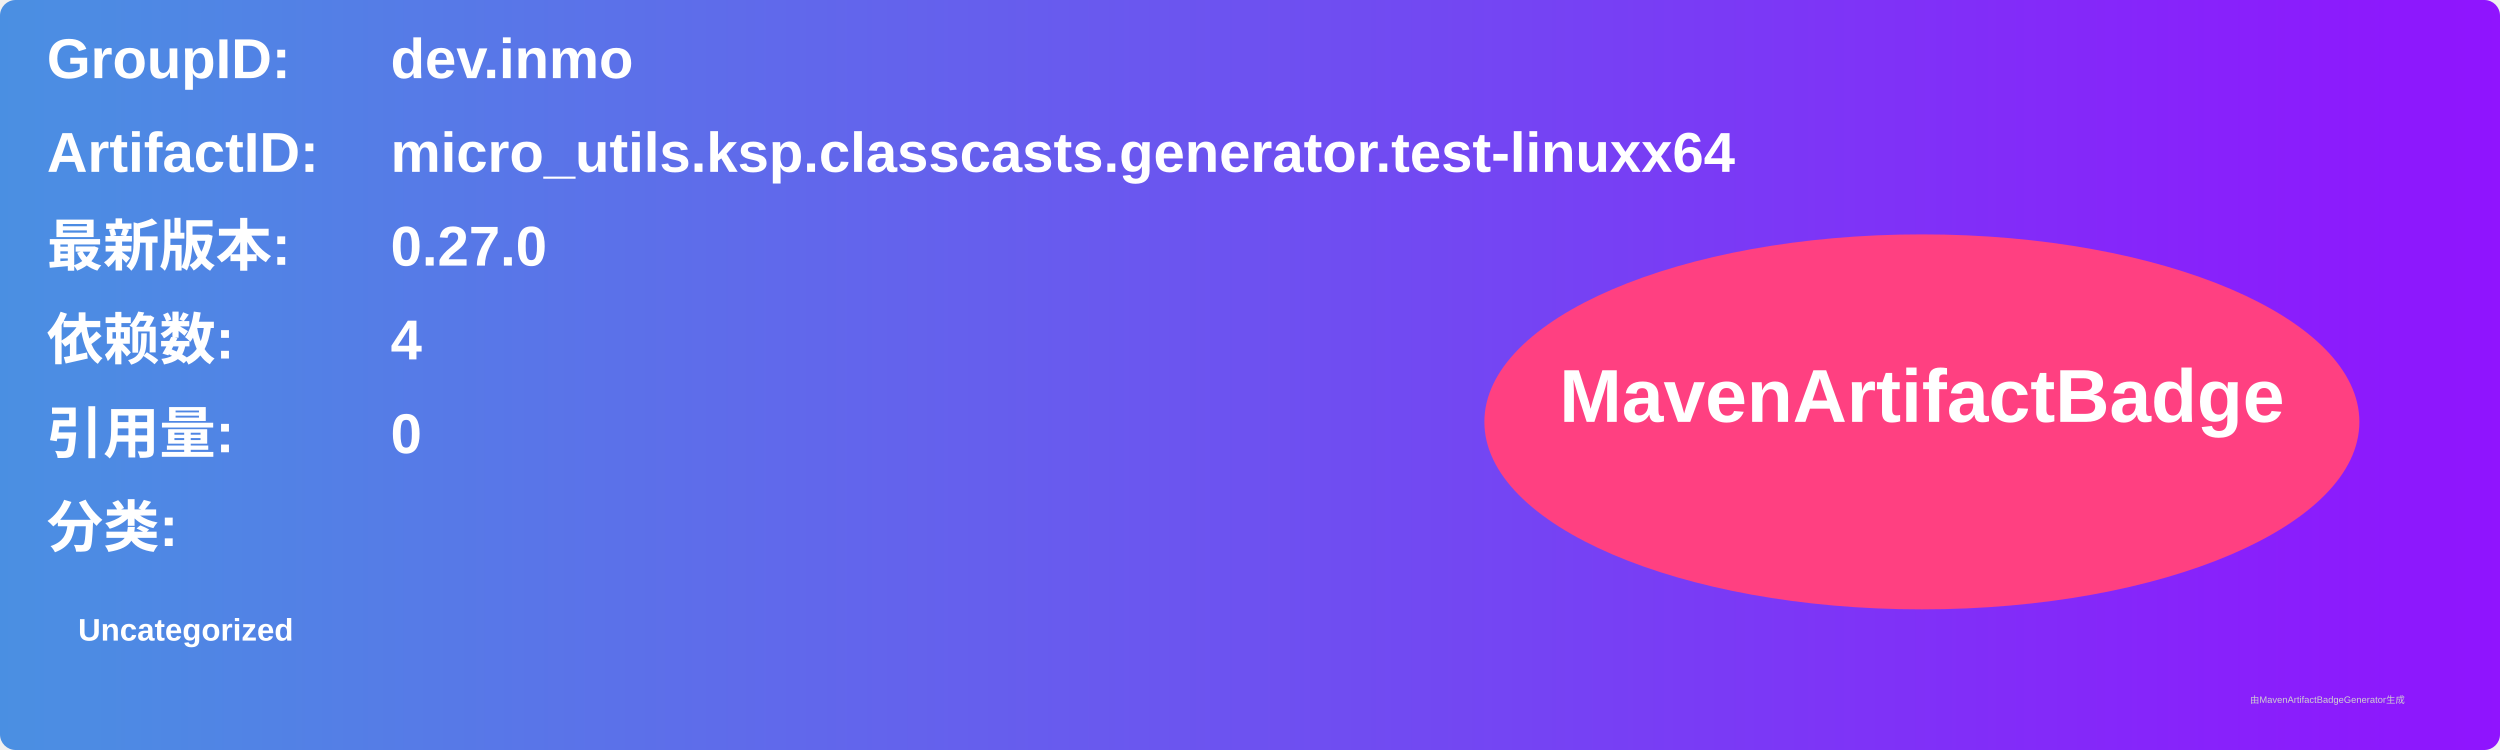
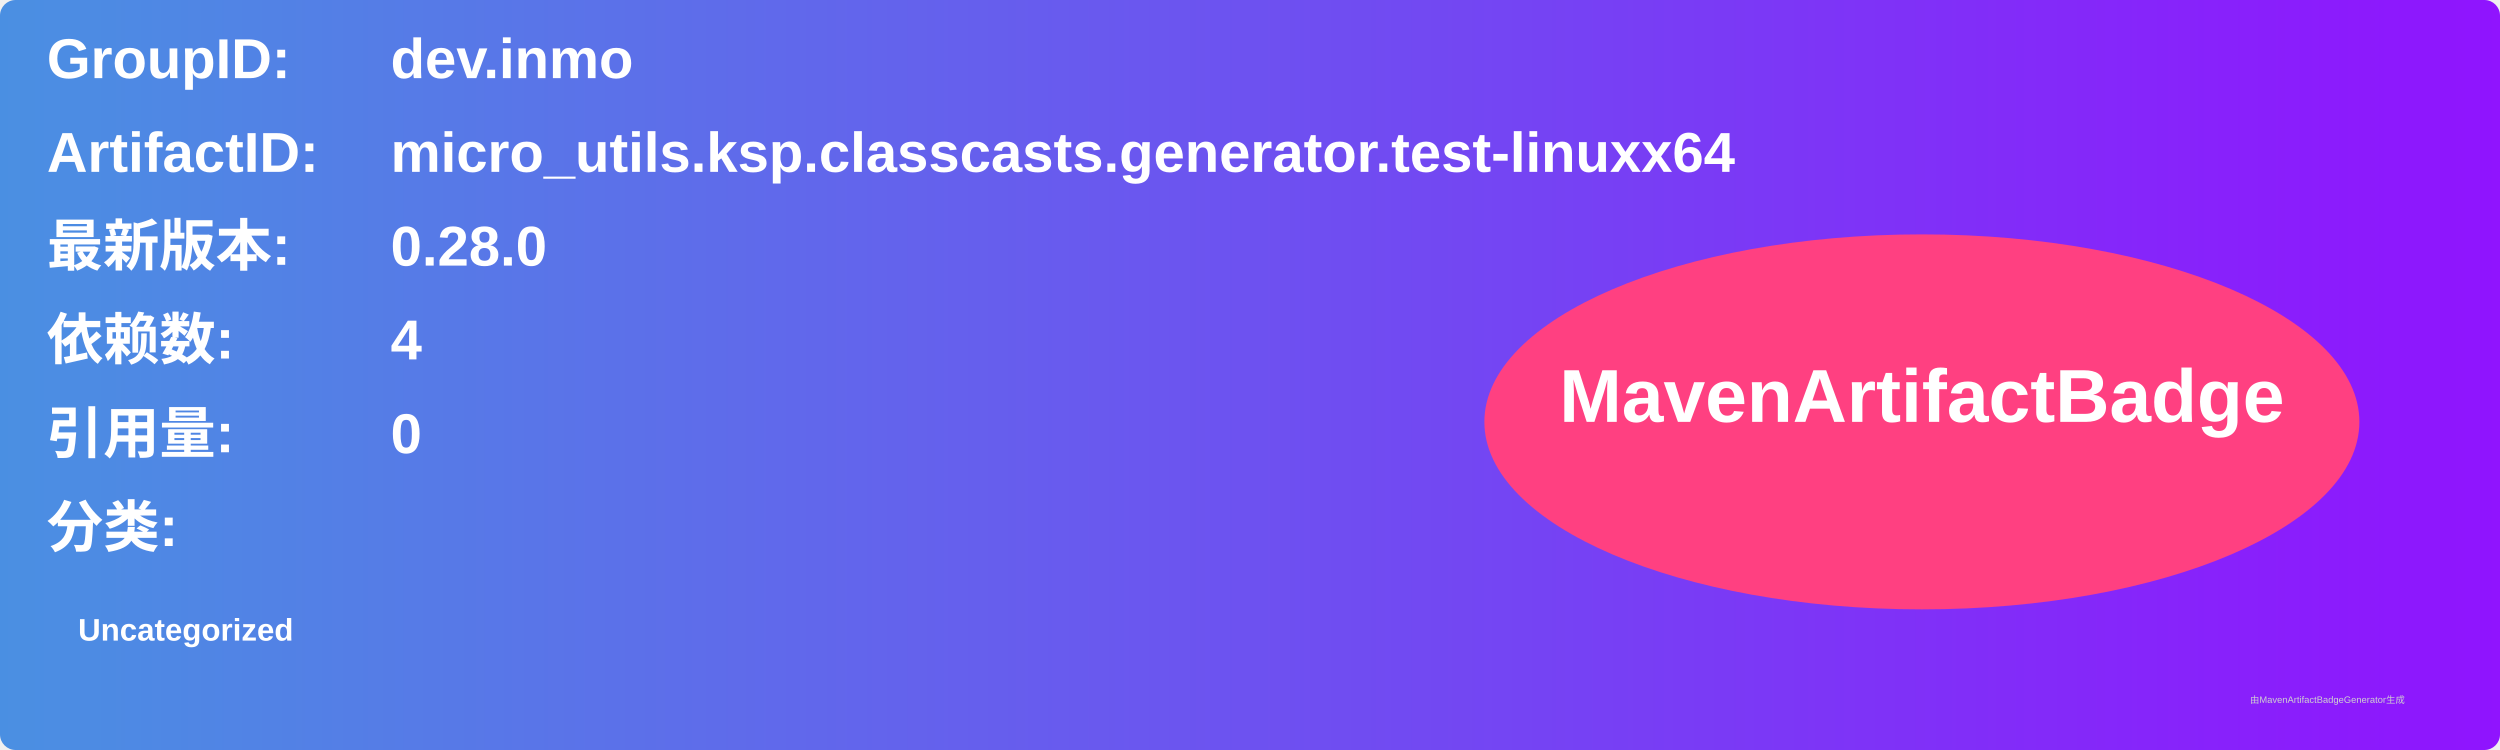
<svg xmlns="http://www.w3.org/2000/svg" width="800" height="240" viewBox="0 0 800 240">
  <linearGradient id="grad" x1="0%" y1="0%" x2="100%" y2="0%">
    <stop offset="0%" stop-color="#4a90e2" />
    <stop offset="100%" stop-color="#9013fe" />
  </linearGradient>
  <rect width="100%" height="100%" rx="5" ry="5" fill="url(#grad)" />
  <g transform="translate(15, 15)">
    <text x="0" y="10" font-family="Arial" font-size="18" fill="white" font-weight="bold" width="260">GroupID:</text>
    <text x="110" y="10" font-family="Arial" font-size="18" fill="white" font-weight="bold" width="460">dev.inmo</text>
    <text x="0" y="40" font-family="Arial" font-size="18" fill="white" font-weight="bold" width="260">ArtifactID:</text>
    <text x="110" y="40" font-family="Arial" font-size="18" fill="white" font-weight="bold" width="460">micro_utils.ksp.classcasts.generator.test-linuxx64</text>
    <text x="0" y="70" font-family="Arial" font-size="18" fill="white" font-weight="bold">最新版本:</text>
    <text x="110" y="70" font-family="Arial" font-size="18" fill="white" font-weight="bold">
-       <tspan font-weight="bold">0.27.0</tspan>
+       <tspan font-weight="bold">0.28.0</tspan>
    </text>
    <text x="0" y="100" font-family="Arial" font-size="18" fill="white" font-weight="bold">依赖数: </text>
    <text x="110" y="100" font-family="Arial" font-size="18" fill="white">
      <tspan font-weight="bold">4</tspan>
    </text>
    <text x="0" y="130" font-family="Arial" font-size="18" fill="white" font-weight="bold">引用量: </text>
    <text x="110" y="130" font-family="Arial" font-size="18" fill="white">
      <tspan font-weight="bold">0</tspan>
    </text>
    <text x="0" y="160" font-family="Arial" font-size="18" fill="white" font-weight="bold">分类:</text>
    <text x="10" y="190" font-family="Arial" font-size="10" fill="white">
      <tspan font-weight="bold">Uncategorized</tspan>
    </text>
    <ellipse cx="600" cy="120" rx="140" ry="60" fill="#ff4081" />
    <text x="600" y="120" text-anchor="middle" font-family="Arial" font-size="24" fill="white" font-weight="bold">MavenArtifactBadge</text>
  </g>
  <text x="720" y="225" font-family="Arial" font-size="3" fill="#d0d0d0">由MavenArtifactBadgeGenerator生成</text>
</svg>
